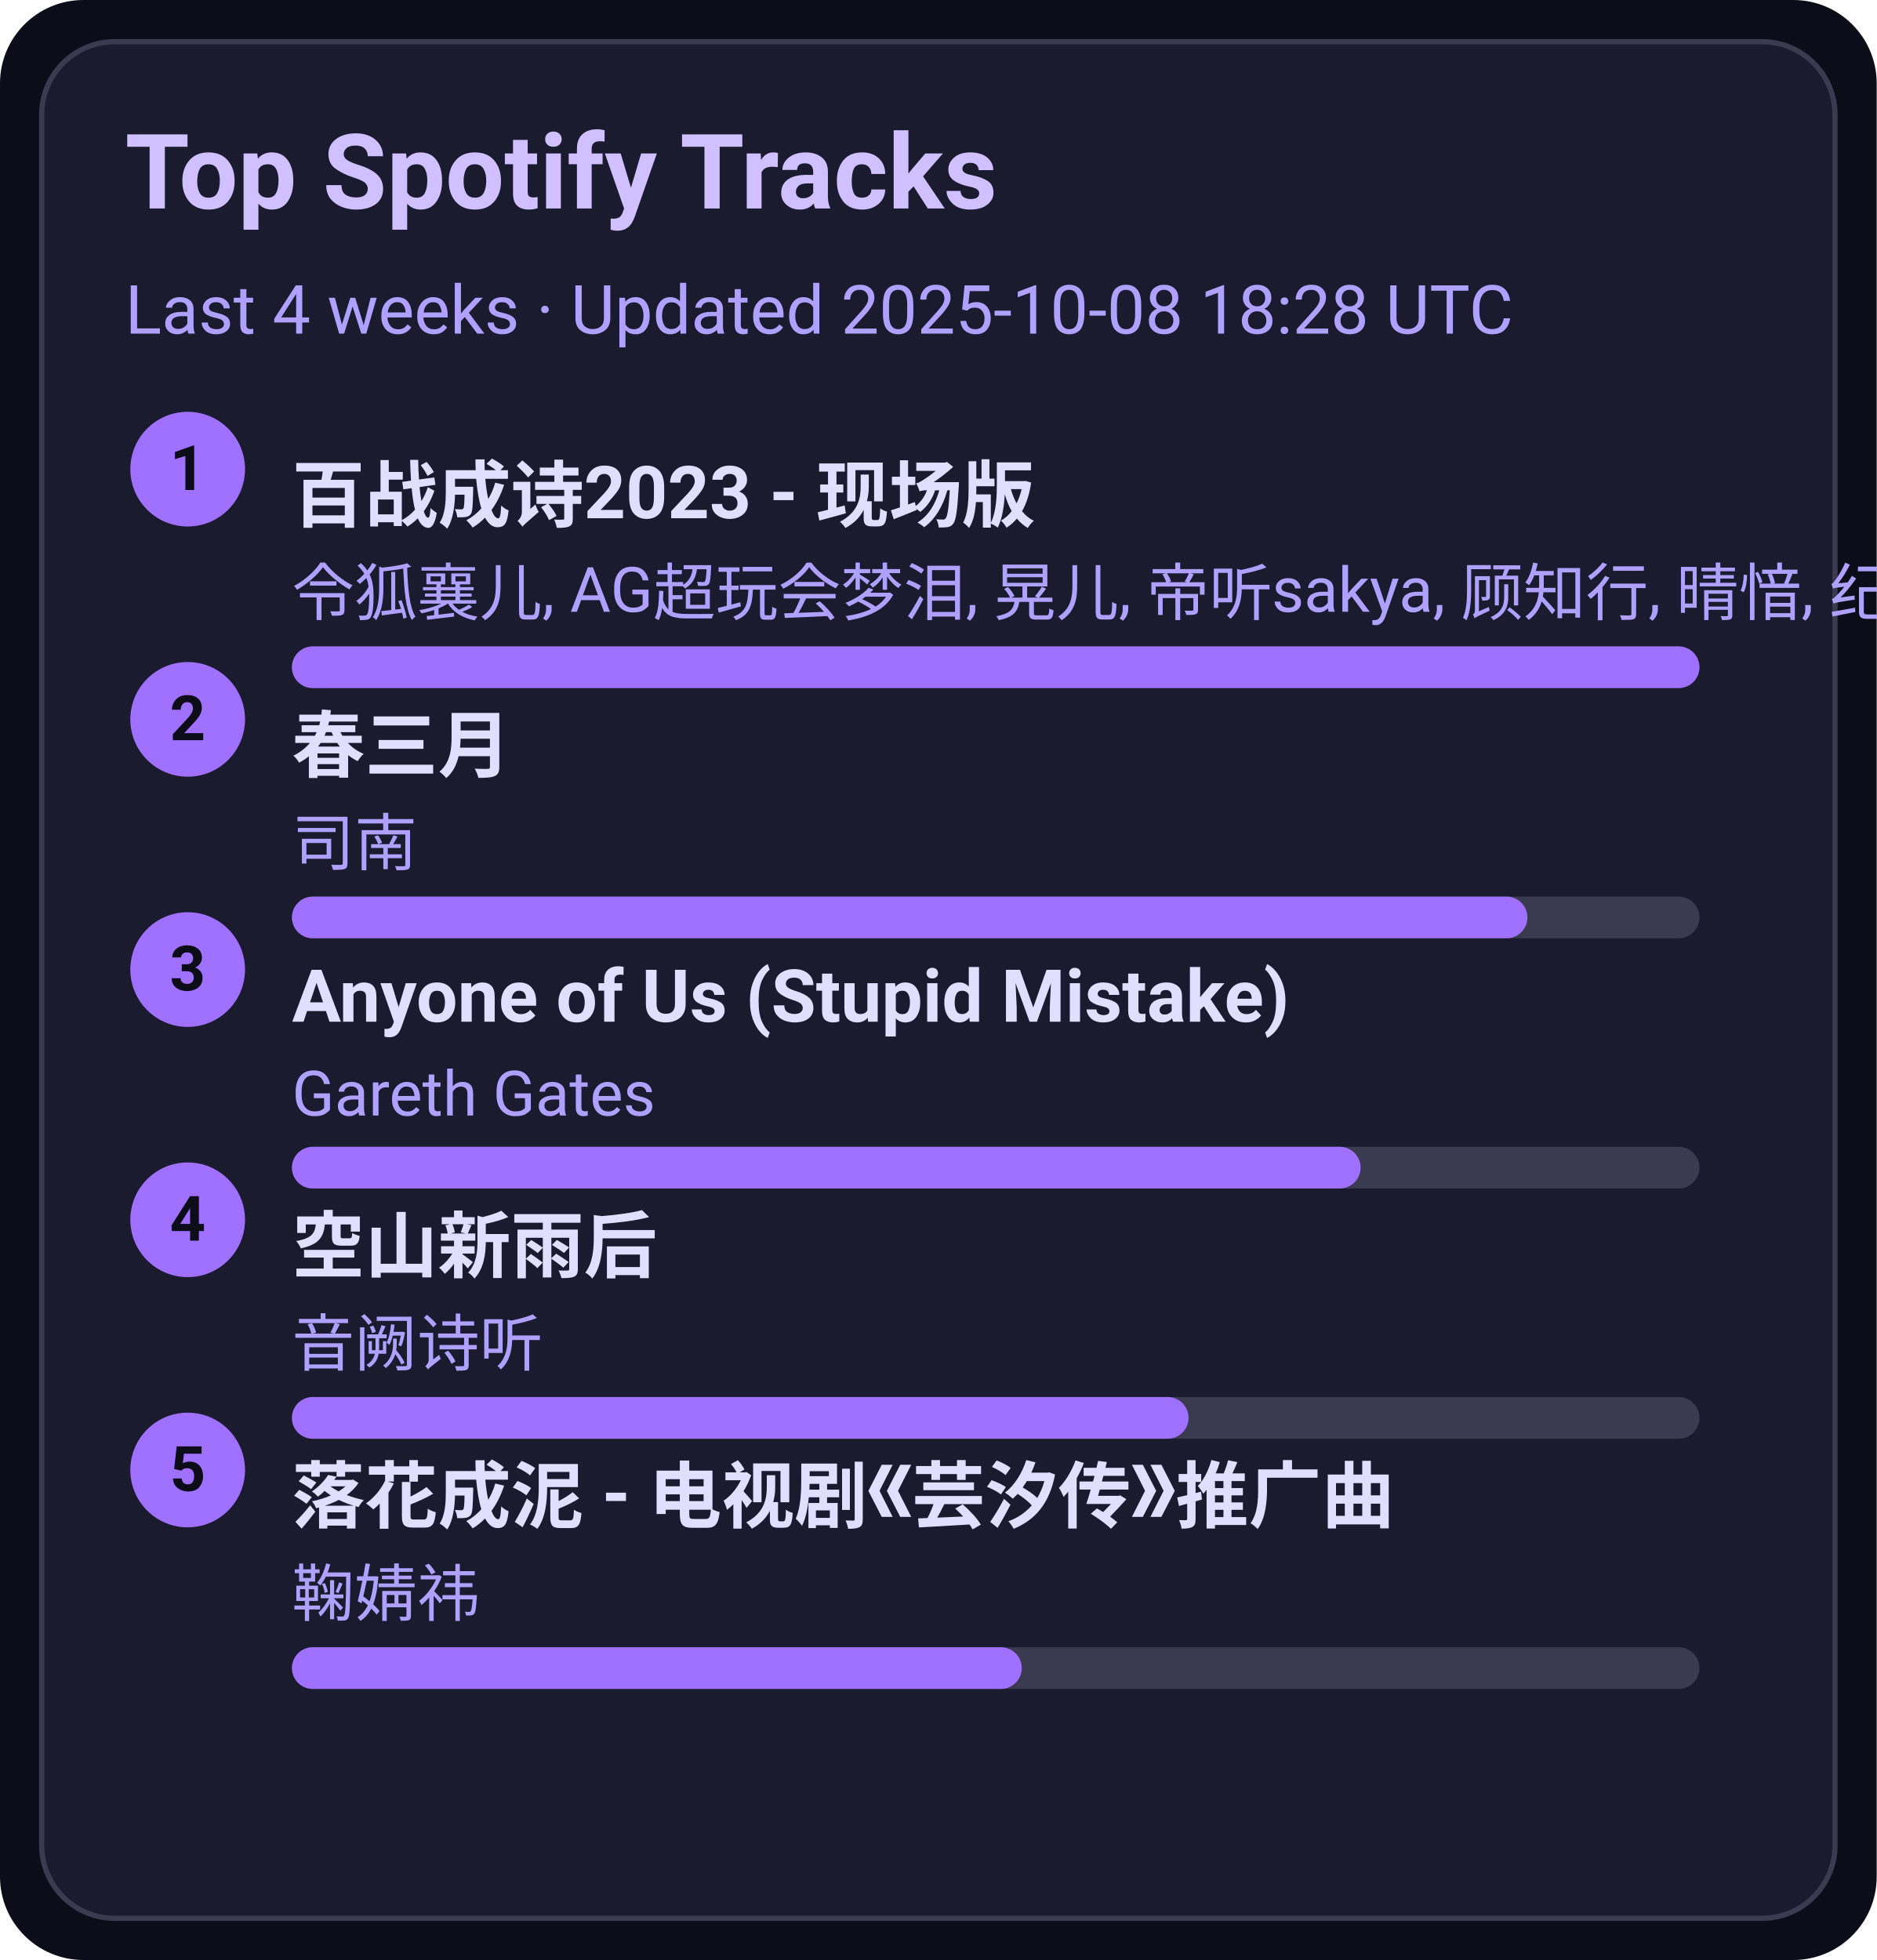
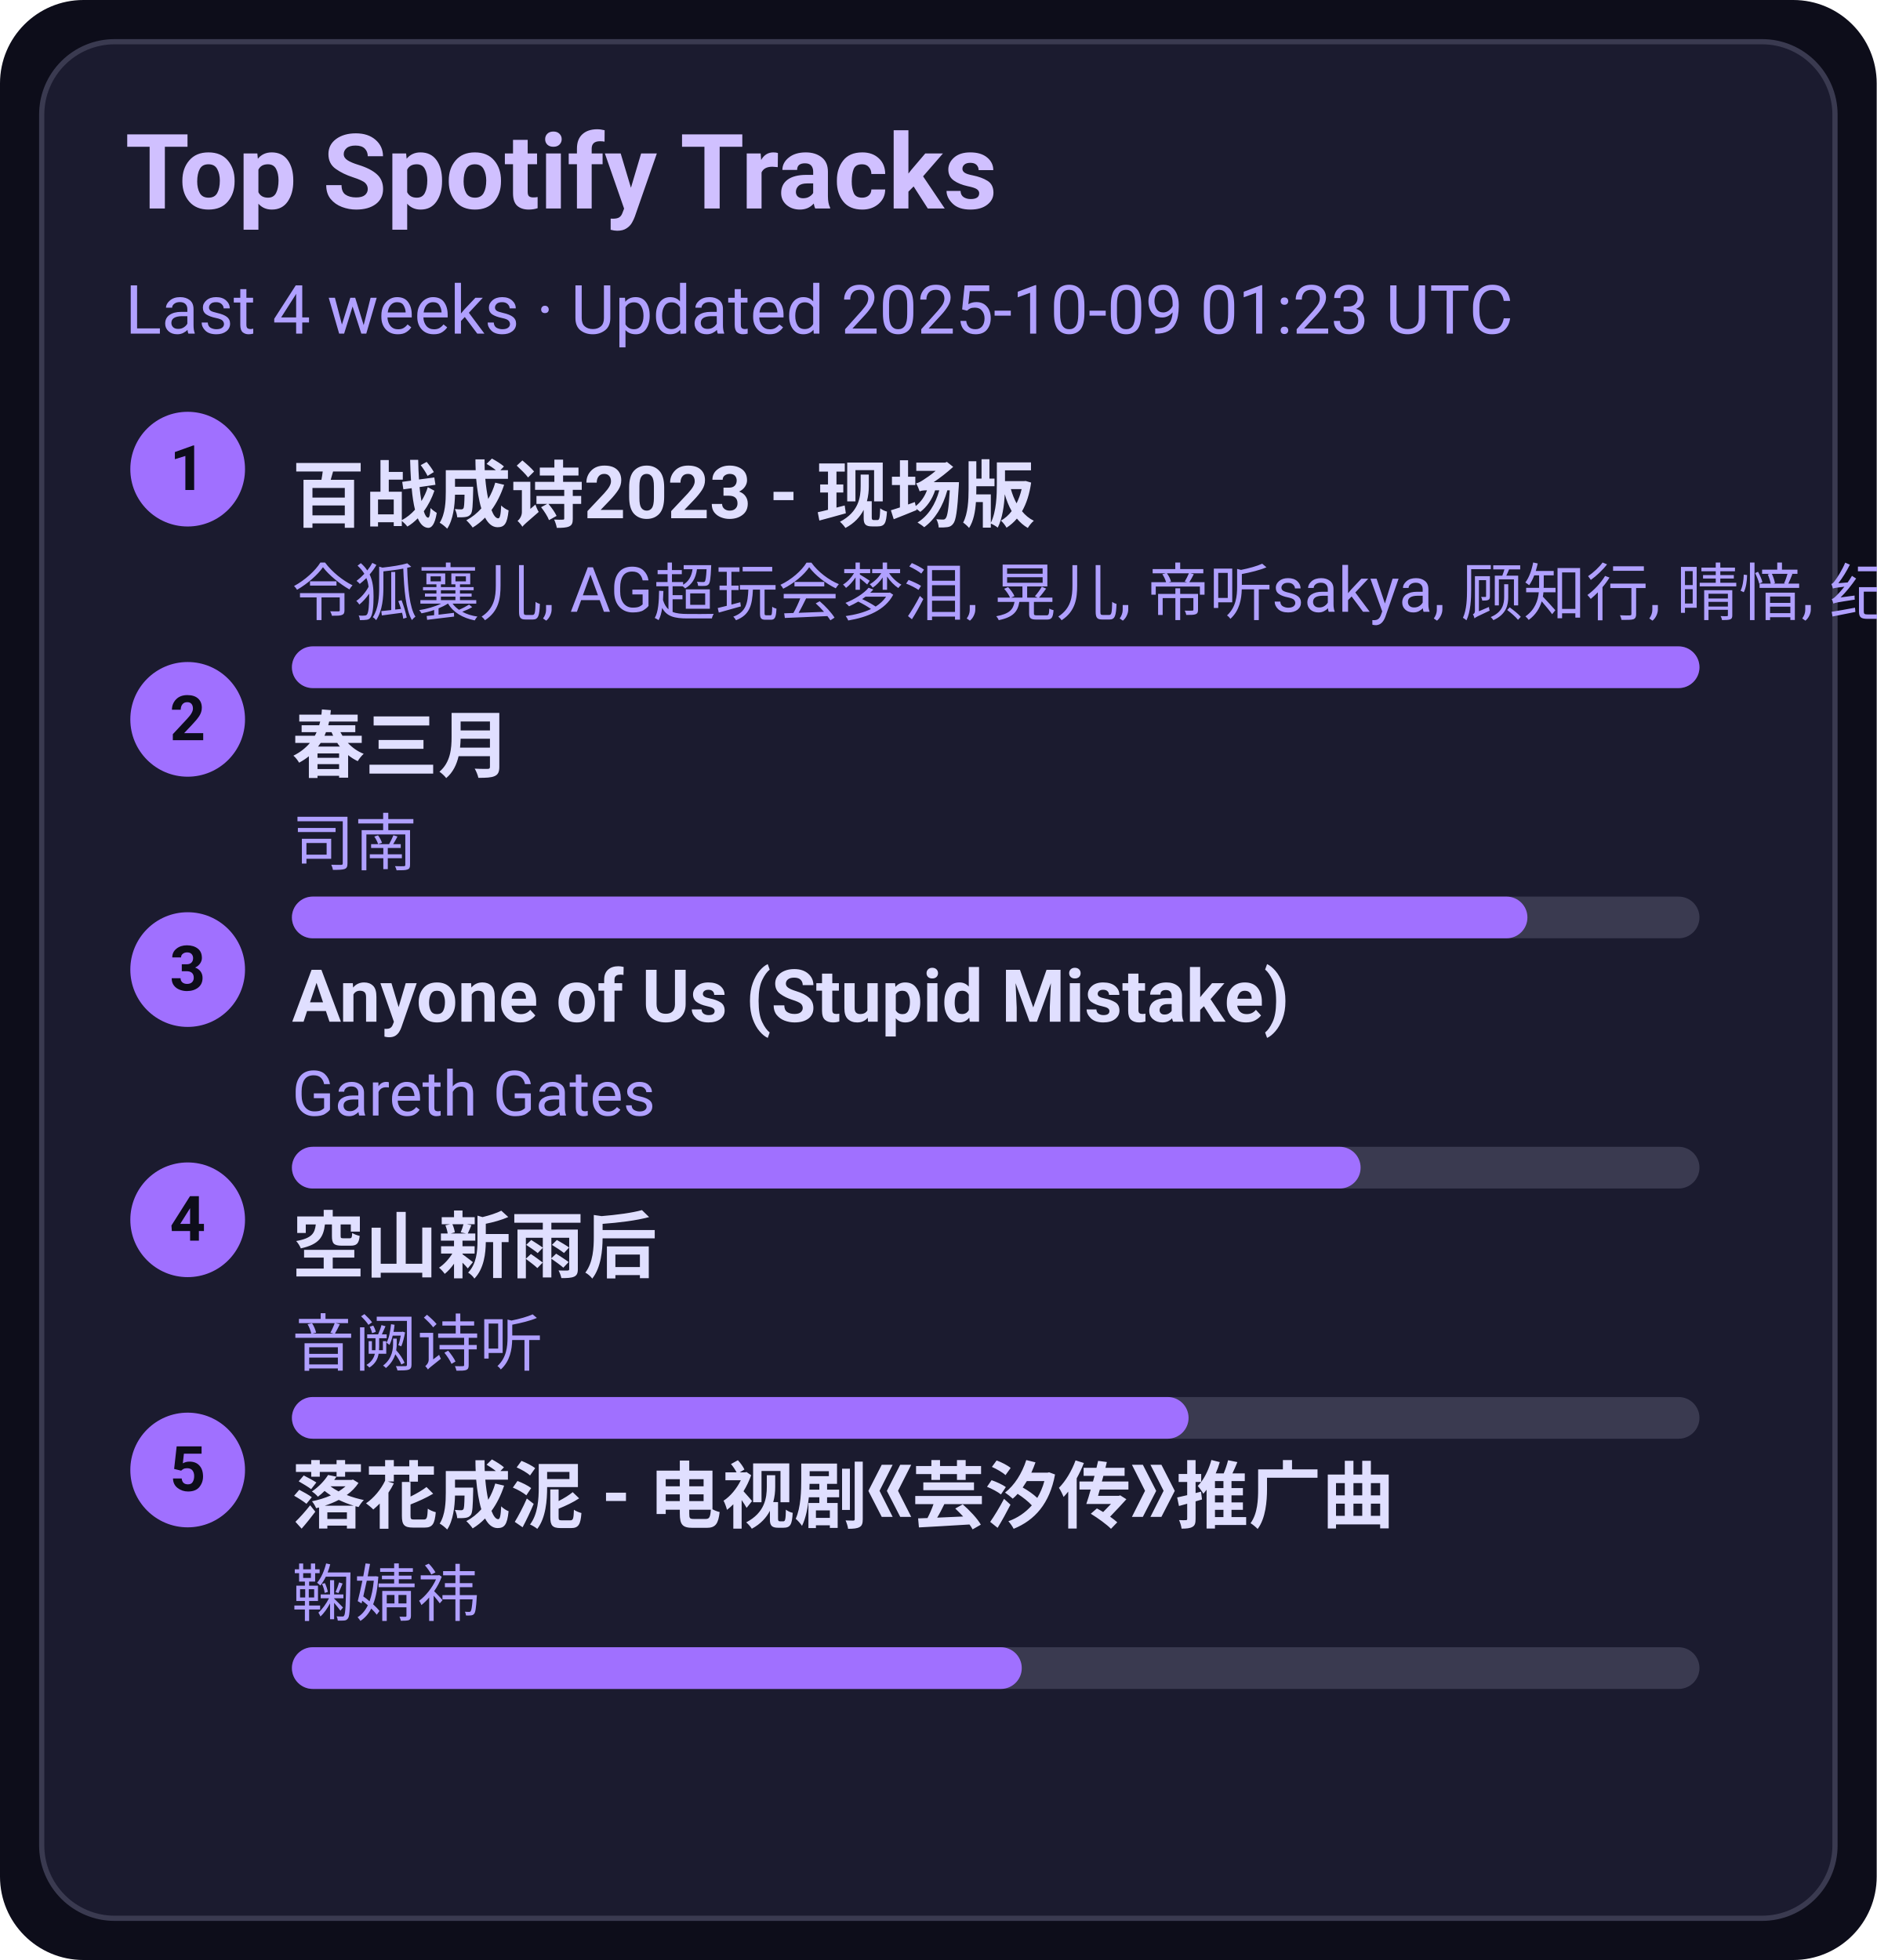
<svg xmlns="http://www.w3.org/2000/svg" width="360" height="376" viewBox="0 0 360 376">
  <style>text{font-family:-apple-system,BlinkMacSystemFont,Segoe UI,Roboto,Ubuntu,Helvetica Neue,Arial,Noto Sans,sans-serif}</style>
  <rect width="360" height="376" rx="16" fill="#0d0d1a" />
  <rect x="8" y="8" width="344" height="360" rx="14" fill="#1b1b2f" stroke="#3a3a50" />
  <text x="24" y="40" font-size="20" fill="#d0c0ff" font-weight="600">Top Spotify Tracks</text>
-   <text x="24" y="64" font-size="13" fill="#b0a0ff">Last 4 weeks · Updated 2025-10-08 18:28 UTC</text>
+   <text x="24" y="64" font-size="13" fill="#b0a0ff">Last 4 weeks · Updated 2025-10-09 01:23 UTC</text>
  <circle cx="36" cy="90" r="11" fill="#a070ff" />
  <text x="36" y="94" text-anchor="middle" font-size="12" fill="#0d0d1a" font-weight="700">1</text>
  <a href="https://open.spotify.com/track/2gttnS8fWnDwziLFt2TLEi" target="_blank" rel="noopener noreferrer">
    <text x="56" y="100" font-size="14" fill="#e0dfff" font-weight="600">百战成诗2023 - 现场版</text>
  </a>
  <text x="56" y="118" font-size="12" fill="#b0a0ff">令狐襄儿, AG超玩会梦泪, 晃儿, 帝听sakya, 顾知行, 晴愔, 纪粹希, 于冬然, 呦猫UNEKO</text>
  <rect x="56" y="124" width="270" height="8" rx="4" fill="#3a3a50" />
  <rect x="56" y="124" width="270" height="8" rx="4" fill="#a070ff" />
  <circle cx="36" cy="138" r="11" fill="#a070ff" />
  <text x="36" y="142" text-anchor="middle" font-size="12" fill="#0d0d1a" font-weight="700">2</text>
  <a href="https://open.spotify.com/track/5A9BOP4WTk2UayDlMb8w98" target="_blank" rel="noopener noreferrer">
    <text x="56" y="148" font-size="14" fill="#e0dfff" font-weight="600">春三月</text>
  </a>
  <text x="56" y="166" font-size="12" fill="#b0a0ff">司南</text>
  <rect x="56" y="172" width="270" height="8" rx="4" fill="#3a3a50" />
  <rect x="56" y="172" width="237" height="8" rx="4" fill="#a070ff" />
  <circle cx="36" cy="186" r="11" fill="#a070ff" />
  <text x="36" y="190" text-anchor="middle" font-size="12" fill="#0d0d1a" font-weight="700">3</text>
  <a href="https://open.spotify.com/track/7KZo8AI9F3Vnn3FXEYBL9f" target="_blank" rel="noopener noreferrer">
    <text x="56" y="196" font-size="14" fill="#e0dfff" font-weight="600">Anyone of Us (Stupid Mistake)</text>
  </a>
  <text x="56" y="214" font-size="12" fill="#b0a0ff">Gareth Gates</text>
  <rect x="56" y="220" width="270" height="8" rx="4" fill="#3a3a50" />
  <rect x="56" y="220" width="205" height="8" rx="4" fill="#a070ff" />
  <circle cx="36" cy="234" r="11" fill="#a070ff" />
  <text x="36" y="238" text-anchor="middle" font-size="12" fill="#0d0d1a" font-weight="700">4</text>
  <a href="https://open.spotify.com/track/7c1D58U8AIVOGlYzh5U6sk" target="_blank" rel="noopener noreferrer">
    <text x="56" y="244" font-size="14" fill="#e0dfff" font-weight="600">空山新雨后</text>
  </a>
  <text x="56" y="262" font-size="12" fill="#b0a0ff">音阙诗听</text>
  <rect x="56" y="268" width="270" height="8" rx="4" fill="#3a3a50" />
  <rect x="56" y="268" width="172" height="8" rx="4" fill="#a070ff" />
  <circle cx="36" cy="282" r="11" fill="#a070ff" />
  <text x="36" y="286" text-anchor="middle" font-size="12" fill="#0d0d1a" font-weight="700">5</text>
  <a href="https://open.spotify.com/track/3kOZsJz3crGIWWHeoCNa0O" target="_blank" rel="noopener noreferrer">
    <text x="56" y="292" font-size="14" fill="#e0dfff" font-weight="600">落花成泥 - 电视剧《芸汐传》推广曲</text>
  </a>
  <text x="56" y="310" font-size="12" fill="#b0a0ff">鞠婧祎</text>
  <rect x="56" y="316" width="270" height="8" rx="4" fill="#3a3a50" />
  <rect x="56" y="316" width="140" height="8" rx="4" fill="#a070ff" />
</svg>
